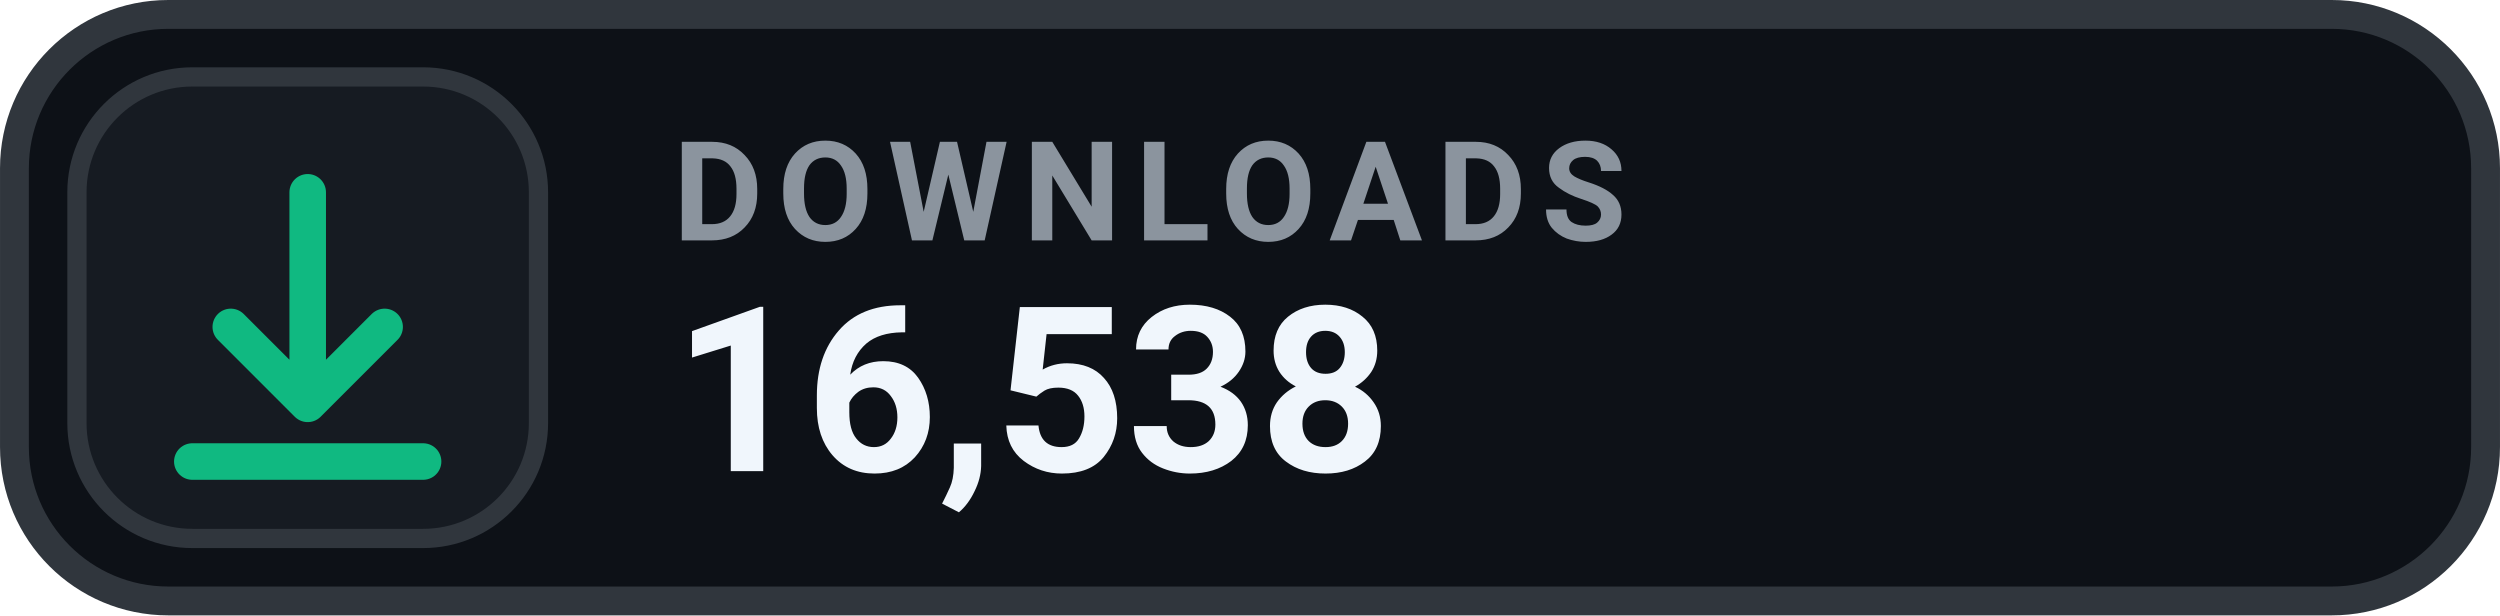
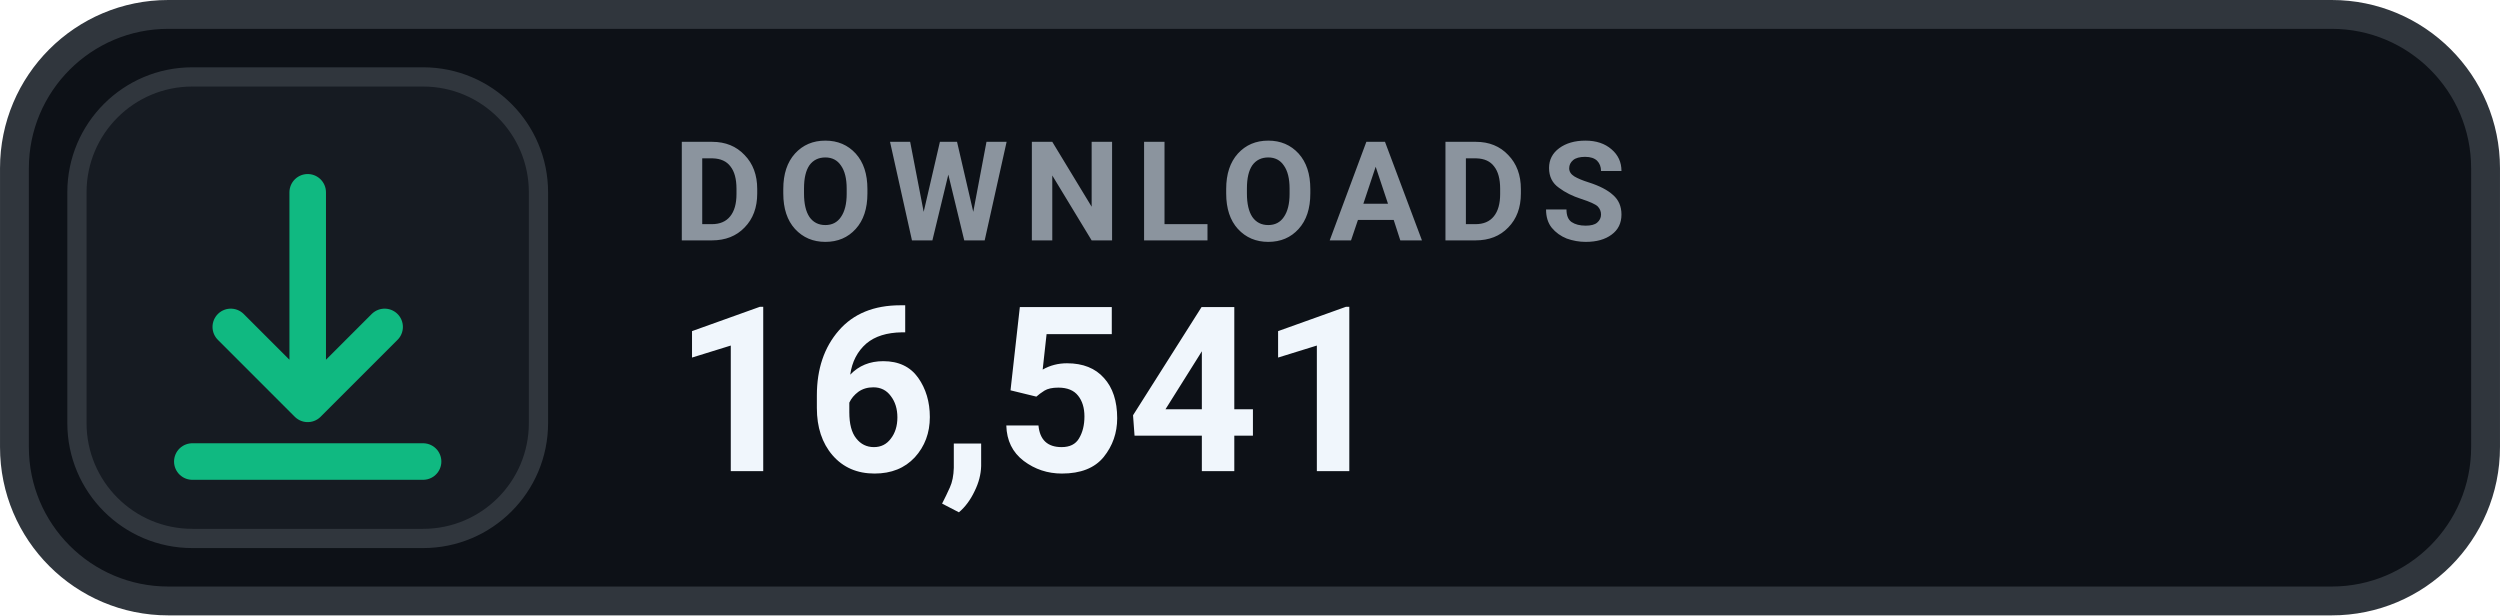
- <svg xmlns="http://www.w3.org/2000/svg" width="126" height="31.015" viewBox="0 0 130 32" role="img" aria-label="DOWNLOADS 16,538">
+ <svg xmlns="http://www.w3.org/2000/svg" width="126" height="31.015" viewBox="0 0 130 32" role="img" aria-label="DOWNLOADS 16,541">
  <rect x=".75" y=".75" width="128.5" height="30.5" rx="8" fill="#0D1117" stroke="#30363D" stroke-width="1.5" />
  <rect x="4" y="4" width="24" height="24" rx="6" fill="#161B22" stroke="#30363D" stroke-width="1" />
  <g transform="translate(16 16)" style="color:#10B981;">
    <path d="M0 -6 v11 m0 0 l4 -4 m-4 4 l-4 -4 M-6 8 h12" fill="none" stroke="currentColor" stroke-width="1.9" stroke-linecap="round" stroke-linejoin="round" />
  </g>
  <text x="35" y="12.5" fill="#8B949E" font-family="-apple-system,BlinkMacSystemFont,'Segoe UI',Roboto,Helvetica,Arial,sans-serif" font-size="7.2" font-weight="700" letter-spacing=".75">DOWNLOADS</text>
-   <text x="35" y="24.5" fill="#F0F6FC" font-family="-apple-system,BlinkMacSystemFont,'Segoe UI',Roboto,Helvetica,Arial,sans-serif" font-size="12" font-weight="700">16,538</text>
+   <text x="35" y="24.5" fill="#F0F6FC" font-family="-apple-system,BlinkMacSystemFont,'Segoe UI',Roboto,Helvetica,Arial,sans-serif" font-size="12" font-weight="700">16,541</text>
</svg>
